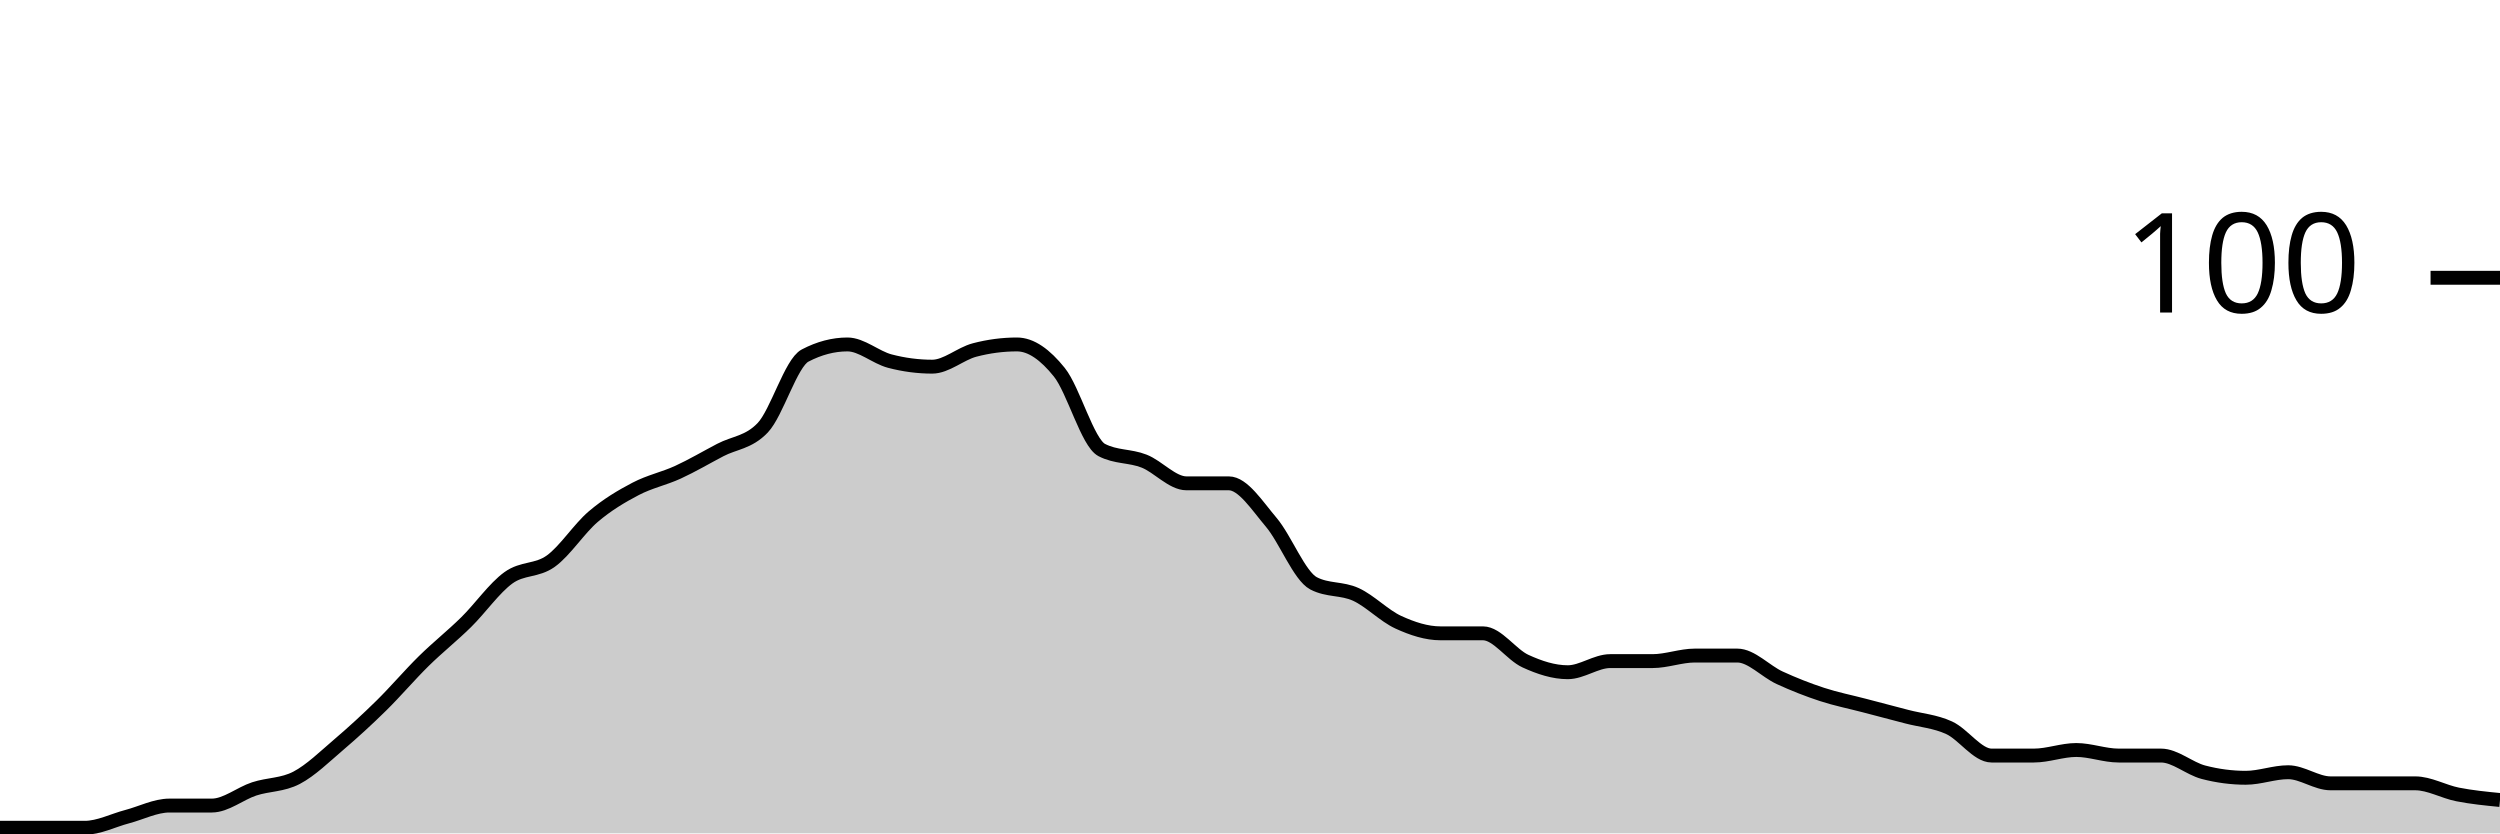
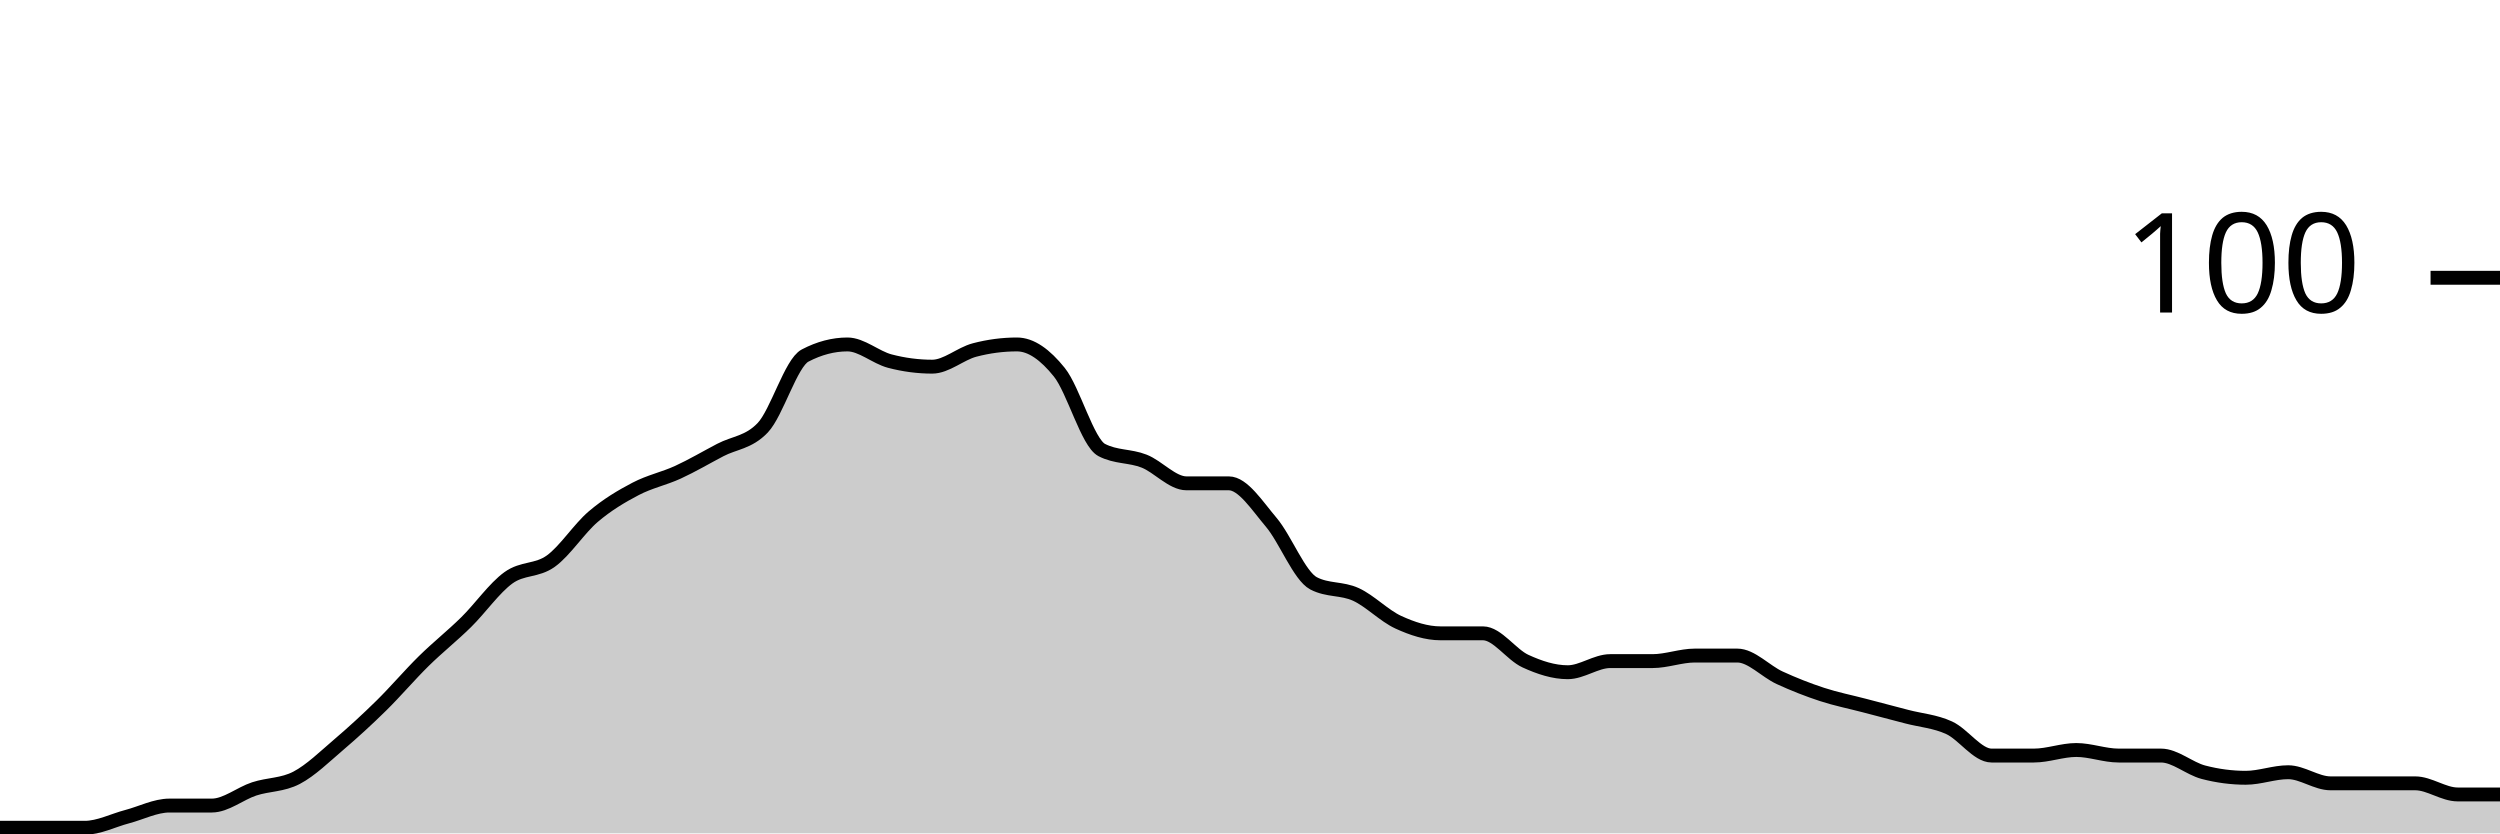
<svg xmlns="http://www.w3.org/2000/svg" viewBox="0 0 180 60">
  <g transform="translate(0,20)">
-     <path class="area" fill="rgba(0, 0, 0, 0.2)" d="M0,39.6C1.017,39.6,2.034,39.6,3.051,39.6C4.068,39.6,5.085,39.6,6.102,39.6C7.119,39.6,8.136,39.067,9.153,38.8C10.169,38.533,11.186,38,12.203,38C13.22,38,14.237,38,15.254,38C16.271,38,17.288,37.133,18.305,36.8C19.322,36.467,20.339,36.533,21.356,36C22.373,35.467,23.39,34.467,24.407,33.6C25.424,32.733,26.441,31.8,27.458,30.8C28.475,29.8,29.492,28.6,30.508,27.6C31.525,26.6,32.542,25.8,33.559,24.8C34.576,23.8,35.593,22.333,36.61,21.6C37.627,20.867,38.644,21.133,39.661,20.4C40.678,19.667,41.695,18.067,42.712,17.2C43.729,16.333,44.746,15.733,45.763,15.2C46.78,14.667,47.797,14.467,48.814,14C49.831,13.533,50.847,12.933,51.864,12.4C52.881,11.867,53.898,11.867,54.915,10.8C55.932,9.733,56.949,6.133,57.966,5.6C58.983,5.067,60,4.8,61.017,4.8C62.034,4.8,63.051,5.733,64.068,6C65.085,6.267,66.102,6.4,67.119,6.4C68.136,6.4,69.153,5.467,70.169,5.2C71.186,4.933,72.203,4.8,73.22,4.8C74.237,4.8,75.254,5.533,76.271,6.8C77.288,8.067,78.305,11.867,79.322,12.4C80.339,12.933,81.356,12.8,82.373,13.2C83.39,13.6,84.407,14.8,85.424,14.8C86.441,14.8,87.458,14.8,88.475,14.8C89.492,14.8,90.508,16.4,91.525,17.6C92.542,18.8,93.559,21.467,94.576,22C95.593,22.533,96.61,22.333,97.627,22.8C98.644,23.267,99.661,24.333,100.678,24.8C101.695,25.267,102.712,25.6,103.729,25.6C104.746,25.6,105.763,25.6,106.78,25.6C107.797,25.6,108.814,27.133,109.831,27.6C110.847,28.067,111.864,28.4,112.881,28.4C113.898,28.4,114.915,27.6,115.932,27.6C116.949,27.6,117.966,27.6,118.983,27.6C120,27.6,121.017,27.2,122.034,27.2C123.051,27.2,124.068,27.2,125.085,27.2C126.102,27.2,127.119,28.333,128.136,28.8C129.153,29.267,130.169,29.667,131.186,30C132.203,30.333,133.22,30.533,134.237,30.8C135.254,31.067,136.271,31.333,137.288,31.6C138.305,31.867,139.322,31.933,140.339,32.4C141.356,32.867,142.373,34.4,143.39,34.4C144.407,34.4,145.424,34.4,146.441,34.4C147.458,34.4,148.475,34,149.492,34C150.508,34,151.525,34.4,152.542,34.4C153.559,34.4,154.576,34.4,155.593,34.4C156.61,34.4,157.627,35.333,158.644,35.6C159.661,35.867,160.678,36,161.695,36C162.712,36,163.729,35.6,164.746,35.6C165.763,35.6,166.78,36.4,167.797,36.4C168.814,36.4,169.831,36.4,170.847,36.4C171.864,36.4,172.881,36.4,173.898,36.4C174.915,36.4,175.932,37,176.949,37.2C177.966,37.4,178.983,37.5,180,37.6L180,40C178.983,40,177.966,40,176.949,40C175.932,40,174.915,40,173.898,40C172.881,40,171.864,40,170.847,40C169.831,40,168.814,40,167.797,40C166.78,40,165.763,40,164.746,40C163.729,40,162.712,40,161.695,40C160.678,40,159.661,40,158.644,40C157.627,40,156.61,40,155.593,40C154.576,40,153.559,40,152.542,40C151.525,40,150.508,40,149.492,40C148.475,40,147.458,40,146.441,40C145.424,40,144.407,40,143.39,40C142.373,40,141.356,40,140.339,40C139.322,40,138.305,40,137.288,40C136.271,40,135.254,40,134.237,40C133.22,40,132.203,40,131.186,40C130.169,40,129.153,40,128.136,40C127.119,40,126.102,40,125.085,40C124.068,40,123.051,40,122.034,40C121.017,40,120,40,118.983,40C117.966,40,116.949,40,115.932,40C114.915,40,113.898,40,112.881,40C111.864,40,110.847,40,109.831,40C108.814,40,107.797,40,106.78,40C105.763,40,104.746,40,103.729,40C102.712,40,101.695,40,100.678,40C99.661,40,98.644,40,97.627,40C96.61,40,95.593,40,94.576,40C93.559,40,92.542,40,91.525,40C90.508,40,89.492,40,88.475,40C87.458,40,86.441,40,85.424,40C84.407,40,83.39,40,82.373,40C81.356,40,80.339,40,79.322,40C78.305,40,77.288,40,76.271,40C75.254,40,74.237,40,73.22,40C72.203,40,71.186,40,70.169,40C69.153,40,68.136,40,67.119,40C66.102,40,65.085,40,64.068,40C63.051,40,62.034,40,61.017,40C60,40,58.983,40,57.966,40C56.949,40,55.932,40,54.915,40C53.898,40,52.881,40,51.864,40C50.847,40,49.831,40,48.814,40C47.797,40,46.78,40,45.763,40C44.746,40,43.729,40,42.712,40C41.695,40,40.678,40,39.661,40C38.644,40,37.627,40,36.61,40C35.593,40,34.576,40,33.559,40C32.542,40,31.525,40,30.508,40C29.492,40,28.475,40,27.458,40C26.441,40,25.424,40,24.407,40C23.39,40,22.373,40,21.356,40C20.339,40,19.322,40,18.305,40C17.288,40,16.271,40,15.254,40C14.237,40,13.22,40,12.203,40C11.186,40,10.169,40,9.153,40C8.136,40,7.119,40,6.102,40C5.085,40,4.068,40,3.051,40C2.034,40,1.017,40,0,40Z" />
-     <path class="line" stroke="black" fill="none" d="M0,39.6C1.017,39.6,2.034,39.6,3.051,39.6C4.068,39.6,5.085,39.6,6.102,39.6C7.119,39.6,8.136,39.067,9.153,38.8C10.169,38.533,11.186,38,12.203,38C13.22,38,14.237,38,15.254,38C16.271,38,17.288,37.133,18.305,36.8C19.322,36.467,20.339,36.533,21.356,36C22.373,35.467,23.39,34.467,24.407,33.6C25.424,32.733,26.441,31.8,27.458,30.8C28.475,29.8,29.492,28.6,30.508,27.6C31.525,26.6,32.542,25.8,33.559,24.8C34.576,23.8,35.593,22.333,36.61,21.6C37.627,20.867,38.644,21.133,39.661,20.4C40.678,19.667,41.695,18.067,42.712,17.2C43.729,16.333,44.746,15.733,45.763,15.2C46.78,14.667,47.797,14.467,48.814,14C49.831,13.533,50.847,12.933,51.864,12.4C52.881,11.867,53.898,11.867,54.915,10.8C55.932,9.733,56.949,6.133,57.966,5.6C58.983,5.067,60,4.8,61.017,4.8C62.034,4.8,63.051,5.733,64.068,6C65.085,6.267,66.102,6.4,67.119,6.4C68.136,6.4,69.153,5.467,70.169,5.2C71.186,4.933,72.203,4.8,73.22,4.8C74.237,4.8,75.254,5.533,76.271,6.8C77.288,8.067,78.305,11.867,79.322,12.4C80.339,12.933,81.356,12.8,82.373,13.2C83.39,13.6,84.407,14.8,85.424,14.8C86.441,14.8,87.458,14.8,88.475,14.8C89.492,14.8,90.508,16.4,91.525,17.6C92.542,18.8,93.559,21.467,94.576,22C95.593,22.533,96.61,22.333,97.627,22.8C98.644,23.267,99.661,24.333,100.678,24.8C101.695,25.267,102.712,25.6,103.729,25.6C104.746,25.6,105.763,25.6,106.78,25.6C107.797,25.6,108.814,27.133,109.831,27.6C110.847,28.067,111.864,28.4,112.881,28.4C113.898,28.4,114.915,27.6,115.932,27.6C116.949,27.6,117.966,27.6,118.983,27.6C120,27.6,121.017,27.2,122.034,27.2C123.051,27.2,124.068,27.2,125.085,27.2C126.102,27.2,127.119,28.333,128.136,28.8C129.153,29.267,130.169,29.667,131.186,30C132.203,30.333,133.22,30.533,134.237,30.8C135.254,31.067,136.271,31.333,137.288,31.6C138.305,31.867,139.322,31.933,140.339,32.4C141.356,32.867,142.373,34.4,143.39,34.4C144.407,34.4,145.424,34.4,146.441,34.4C147.458,34.4,148.475,34,149.492,34C150.508,34,151.525,34.4,152.542,34.4C153.559,34.4,154.576,34.4,155.593,34.4C156.61,34.4,157.627,35.333,158.644,35.6C159.661,35.867,160.678,36,161.695,36C162.712,36,163.729,35.6,164.746,35.6C165.763,35.6,166.78,36.4,167.797,36.4C168.814,36.4,169.831,36.4,170.847,36.4C171.864,36.4,172.881,36.4,173.898,36.4C174.915,36.4,175.932,37,176.949,37.2C177.966,37.4,178.983,37.5,180,37.6" />
+     <path class="area" fill="rgba(0, 0, 0, 0.2)" d="M0,39.6C1.017,39.6,2.034,39.6,3.051,39.6C4.068,39.6,5.085,39.6,6.102,39.6C7.119,39.6,8.136,39.067,9.153,38.8C10.169,38.533,11.186,38,12.203,38C13.22,38,14.237,38,15.254,38C16.271,38,17.288,37.133,18.305,36.8C19.322,36.467,20.339,36.533,21.356,36C22.373,35.467,23.39,34.467,24.407,33.6C25.424,32.733,26.441,31.8,27.458,30.8C28.475,29.8,29.492,28.6,30.508,27.6C31.525,26.6,32.542,25.8,33.559,24.8C34.576,23.8,35.593,22.333,36.61,21.6C37.627,20.867,38.644,21.133,39.661,20.4C40.678,19.667,41.695,18.067,42.712,17.2C43.729,16.333,44.746,15.733,45.763,15.2C46.78,14.667,47.797,14.467,48.814,14C49.831,13.533,50.847,12.933,51.864,12.4C52.881,11.867,53.898,11.867,54.915,10.8C55.932,9.733,56.949,6.133,57.966,5.6C58.983,5.067,60,4.8,61.017,4.8C62.034,4.8,63.051,5.733,64.068,6C65.085,6.267,66.102,6.4,67.119,6.4C68.136,6.4,69.153,5.467,70.169,5.2C71.186,4.933,72.203,4.8,73.22,4.8C74.237,4.8,75.254,5.533,76.271,6.8C77.288,8.067,78.305,11.867,79.322,12.4C80.339,12.933,81.356,12.8,82.373,13.2C83.39,13.6,84.407,14.8,85.424,14.8C86.441,14.8,87.458,14.8,88.475,14.8C89.492,14.8,90.508,16.4,91.525,17.6C92.542,18.8,93.559,21.467,94.576,22C95.593,22.533,96.61,22.333,97.627,22.8C98.644,23.267,99.661,24.333,100.678,24.8C101.695,25.267,102.712,25.6,103.729,25.6C104.746,25.6,105.763,25.6,106.78,25.6C107.797,25.6,108.814,27.133,109.831,27.6C110.847,28.067,111.864,28.4,112.881,28.4C113.898,28.4,114.915,27.6,115.932,27.6C116.949,27.6,117.966,27.6,118.983,27.6C120,27.6,121.017,27.2,122.034,27.2C123.051,27.2,124.068,27.2,125.085,27.2C126.102,27.2,127.119,28.333,128.136,28.8C129.153,29.267,130.169,29.667,131.186,30C132.203,30.333,133.22,30.533,134.237,30.8C135.254,31.067,136.271,31.333,137.288,31.6C138.305,31.867,139.322,31.933,140.339,32.4C141.356,32.867,142.373,34.4,143.39,34.4C144.407,34.4,145.424,34.4,146.441,34.4C147.458,34.4,148.475,34,149.492,34C150.508,34,151.525,34.4,152.542,34.4C153.559,34.4,154.576,34.4,155.593,34.4C156.61,34.4,157.627,35.333,158.644,35.6C159.661,35.867,160.678,36,161.695,36C162.712,36,163.729,35.6,164.746,35.6C165.763,35.6,166.78,36.4,167.797,36.4C168.814,36.4,169.831,36.4,170.847,36.4C171.864,36.4,172.881,36.4,173.898,36.4C174.915,36.4,175.932,37.2,176.949,37.2C177.966,37.2,178.983,37.2,180,37.2L180,40C178.983,40,177.966,40,176.949,40C175.932,40,174.915,40,173.898,40C172.881,40,171.864,40,170.847,40C169.831,40,168.814,40,167.797,40C166.78,40,165.763,40,164.746,40C163.729,40,162.712,40,161.695,40C160.678,40,159.661,40,158.644,40C157.627,40,156.61,40,155.593,40C154.576,40,153.559,40,152.542,40C151.525,40,150.508,40,149.492,40C148.475,40,147.458,40,146.441,40C145.424,40,144.407,40,143.39,40C142.373,40,141.356,40,140.339,40C139.322,40,138.305,40,137.288,40C136.271,40,135.254,40,134.237,40C133.22,40,132.203,40,131.186,40C130.169,40,129.153,40,128.136,40C127.119,40,126.102,40,125.085,40C124.068,40,123.051,40,122.034,40C121.017,40,120,40,118.983,40C117.966,40,116.949,40,115.932,40C114.915,40,113.898,40,112.881,40C111.864,40,110.847,40,109.831,40C108.814,40,107.797,40,106.78,40C105.763,40,104.746,40,103.729,40C102.712,40,101.695,40,100.678,40C99.661,40,98.644,40,97.627,40C96.61,40,95.593,40,94.576,40C93.559,40,92.542,40,91.525,40C90.508,40,89.492,40,88.475,40C87.458,40,86.441,40,85.424,40C84.407,40,83.39,40,82.373,40C81.356,40,80.339,40,79.322,40C78.305,40,77.288,40,76.271,40C75.254,40,74.237,40,73.22,40C72.203,40,71.186,40,70.169,40C69.153,40,68.136,40,67.119,40C66.102,40,65.085,40,64.068,40C63.051,40,62.034,40,61.017,40C60,40,58.983,40,57.966,40C56.949,40,55.932,40,54.915,40C53.898,40,52.881,40,51.864,40C50.847,40,49.831,40,48.814,40C47.797,40,46.78,40,45.763,40C44.746,40,43.729,40,42.712,40C41.695,40,40.678,40,39.661,40C38.644,40,37.627,40,36.61,40C35.593,40,34.576,40,33.559,40C32.542,40,31.525,40,30.508,40C29.492,40,28.475,40,27.458,40C26.441,40,25.424,40,24.407,40C23.39,40,22.373,40,21.356,40C20.339,40,19.322,40,18.305,40C17.288,40,16.271,40,15.254,40C14.237,40,13.22,40,12.203,40C11.186,40,10.169,40,9.153,40C8.136,40,7.119,40,6.102,40C5.085,40,4.068,40,3.051,40C2.034,40,1.017,40,0,40Z" />
+     <path class="line" stroke="black" fill="none" d="M0,39.6C1.017,39.6,2.034,39.6,3.051,39.6C4.068,39.6,5.085,39.6,6.102,39.6C7.119,39.6,8.136,39.067,9.153,38.8C10.169,38.533,11.186,38,12.203,38C13.22,38,14.237,38,15.254,38C16.271,38,17.288,37.133,18.305,36.8C19.322,36.467,20.339,36.533,21.356,36C22.373,35.467,23.39,34.467,24.407,33.6C25.424,32.733,26.441,31.8,27.458,30.8C28.475,29.8,29.492,28.6,30.508,27.6C31.525,26.6,32.542,25.8,33.559,24.8C34.576,23.8,35.593,22.333,36.61,21.6C37.627,20.867,38.644,21.133,39.661,20.4C40.678,19.667,41.695,18.067,42.712,17.2C43.729,16.333,44.746,15.733,45.763,15.2C46.78,14.667,47.797,14.467,48.814,14C49.831,13.533,50.847,12.933,51.864,12.4C52.881,11.867,53.898,11.867,54.915,10.8C55.932,9.733,56.949,6.133,57.966,5.6C58.983,5.067,60,4.8,61.017,4.8C62.034,4.8,63.051,5.733,64.068,6C65.085,6.267,66.102,6.4,67.119,6.4C68.136,6.4,69.153,5.467,70.169,5.2C71.186,4.933,72.203,4.8,73.22,4.8C74.237,4.8,75.254,5.533,76.271,6.8C77.288,8.067,78.305,11.867,79.322,12.4C80.339,12.933,81.356,12.8,82.373,13.2C83.39,13.6,84.407,14.8,85.424,14.8C86.441,14.8,87.458,14.8,88.475,14.8C89.492,14.8,90.508,16.4,91.525,17.6C92.542,18.8,93.559,21.467,94.576,22C95.593,22.533,96.61,22.333,97.627,22.8C98.644,23.267,99.661,24.333,100.678,24.8C101.695,25.267,102.712,25.6,103.729,25.6C104.746,25.6,105.763,25.6,106.78,25.6C107.797,25.6,108.814,27.133,109.831,27.6C110.847,28.067,111.864,28.4,112.881,28.4C113.898,28.4,114.915,27.6,115.932,27.6C116.949,27.6,117.966,27.6,118.983,27.6C120,27.6,121.017,27.2,122.034,27.2C123.051,27.2,124.068,27.2,125.085,27.2C126.102,27.2,127.119,28.333,128.136,28.8C129.153,29.267,130.169,29.667,131.186,30C132.203,30.333,133.22,30.533,134.237,30.8C135.254,31.067,136.271,31.333,137.288,31.6C138.305,31.867,139.322,31.933,140.339,32.4C141.356,32.867,142.373,34.4,143.39,34.4C144.407,34.4,145.424,34.4,146.441,34.4C147.458,34.4,148.475,34,149.492,34C150.508,34,151.525,34.4,152.542,34.4C153.559,34.4,154.576,34.4,155.593,34.4C156.61,34.4,157.627,35.333,158.644,35.6C159.661,35.867,160.678,36,161.695,36C162.712,36,163.729,35.6,164.746,35.6C165.763,35.6,166.78,36.4,167.797,36.4C168.814,36.4,169.831,36.4,170.847,36.4C171.864,36.4,172.881,36.4,173.898,36.4C174.915,36.4,175.932,37.2,176.949,37.2C177.966,37.2,178.983,37.2,180,37.2" />
    <path class="axis-ceiling" stroke-width="1" stroke="black" fill="none" d="M175,0L180,0" />
    <text class="axis-ceiling-label" font-family="sans-serif" text-anchor="end" font-size="10px" x="170" y="2.5">100</text>
  </g>
</svg>
